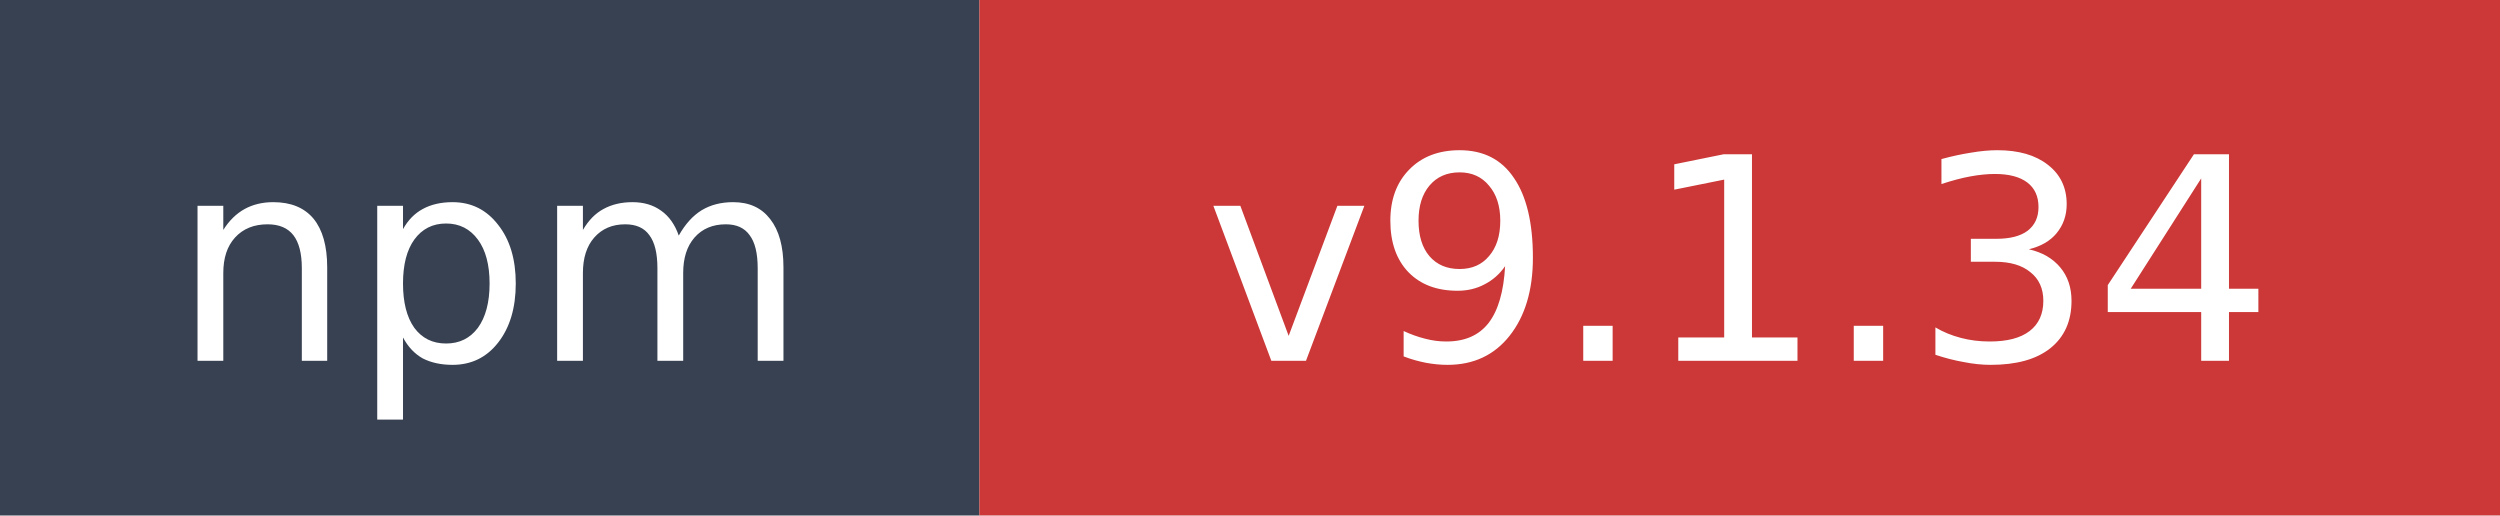
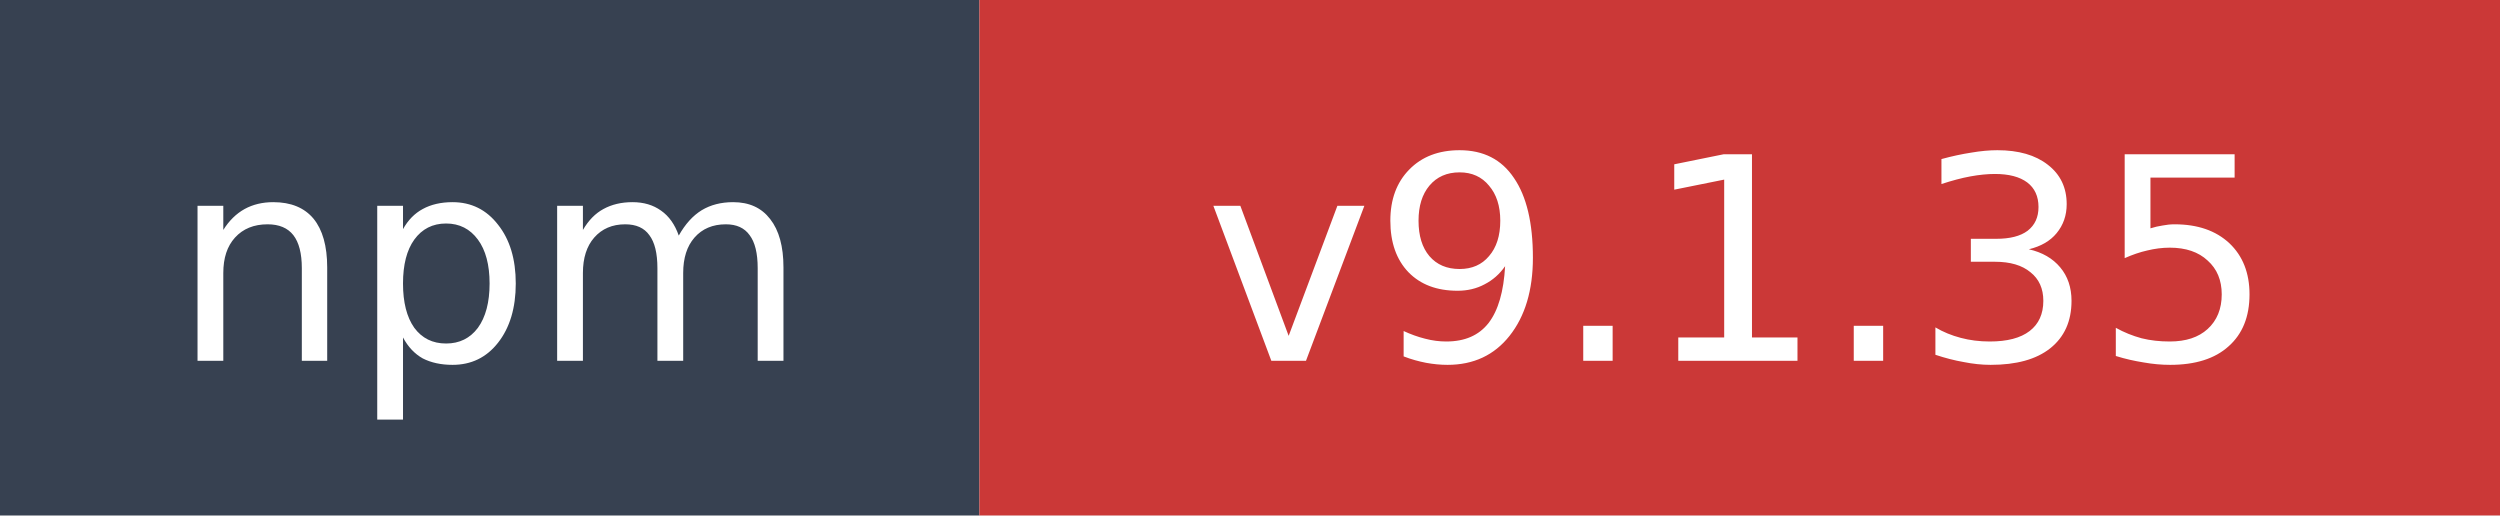
- <svg xmlns="http://www.w3.org/2000/svg" width="97" height="20" role="img" aria-label="npm: v9.1.34">
+ <svg xmlns="http://www.w3.org/2000/svg" width="97" height="20" role="img" aria-label="npm: v9.1.35">
  <rect width="38" height="20" fill="#374151" />
  <rect x="38" width="59" height="20" fill="#cb3837" />
  <text x="19" y="14" fill="#ffffff" font-family="Verdana,Geneva,DejaVu Sans,sans-serif" font-size="11" text-anchor="middle">npm</text>
-   <text x="67.5" y="14" fill="#ffffff" font-family="Verdana,Geneva,DejaVu Sans,sans-serif" font-size="11" text-anchor="middle">v9.1.34</text>
+   <text x="67.5" y="14" fill="#ffffff" font-family="Verdana,Geneva,DejaVu Sans,sans-serif" font-size="11" text-anchor="middle">v9.1.35</text>
</svg>
